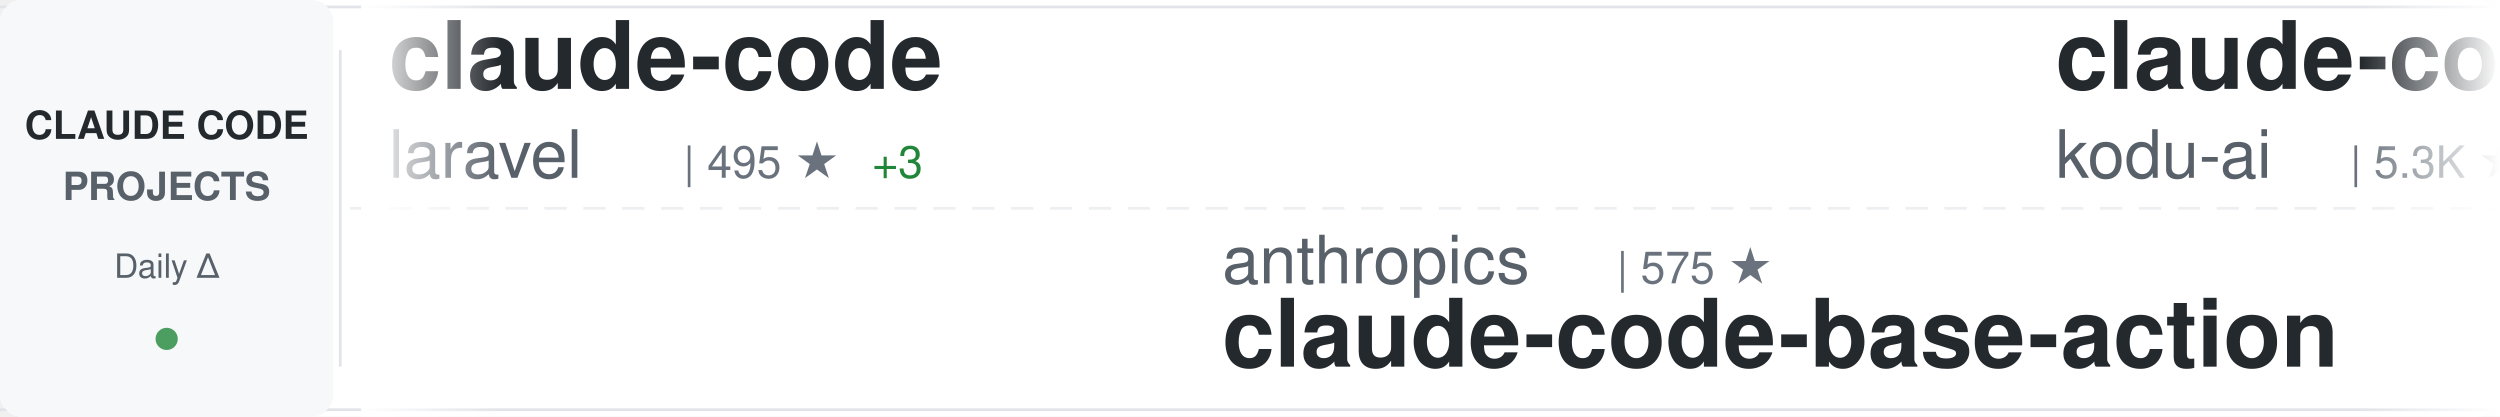
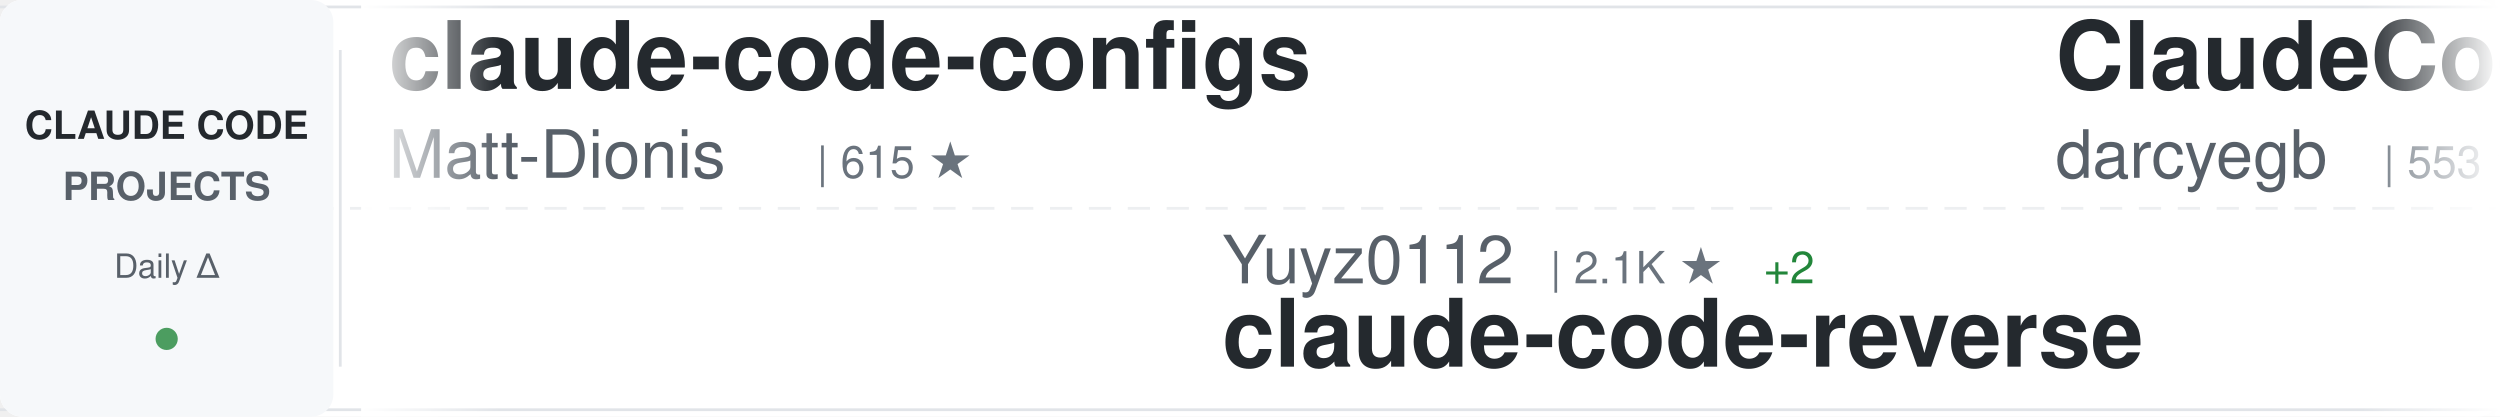
<svg xmlns="http://www.w3.org/2000/svg" width="900" height="150">
  <defs>
    <linearGradient id="awesomeLeftFade" x1="0%" y1="0%" x2="100%" y2="0%">
      <stop offset="0%" style="stop-color:#ffffff;stop-opacity:1" />
      <stop offset="100%" style="stop-color:#ffffff;stop-opacity:0" />
    </linearGradient>
    <linearGradient id="awesomeRightFade" x1="0%" y1="0%" x2="100%" y2="0%">
      <stop offset="0%" style="stop-color:#ffffff;stop-opacity:0" />
      <stop offset="100%" style="stop-color:#ffffff;stop-opacity:1" />
    </linearGradient>
  </defs>
  <rect width="900" height="150" fill="#ffffff" rx="8" />
  <rect x="0" y="2" width="900" height="1" fill="#e1e4e8" />
  <rect x="0" y="147" width="900" height="1" fill="#e1e4e8" />
  <line x1="0" y1="75" x2="900" y2="75" stroke="#e1e4e8" stroke-width="1" stroke-dasharray="8 6" opacity="0.6" />
  <rect x="0" y="0" width="120" height="150" fill="#f6f8fa" rx="8" />
  <text x="60" y="50" font-family="-apple-system, BlinkMacSystemFont, 'Segoe UI', Helvetica, Arial, sans-serif" font-size="14" font-weight="600" fill="#24292e" text-anchor="middle">CLAUDE CODE</text>
  <text x="60" y="72" font-family="-apple-system, BlinkMacSystemFont, 'Segoe UI', Helvetica, Arial, sans-serif" font-size="14" font-weight="600" fill="#586069" text-anchor="middle">PROJECTS</text>
  <text x="60" y="100" font-family="-apple-system, BlinkMacSystemFont, 'Segoe UI', Helvetica, Arial, sans-serif" font-size="12" font-weight="500" fill="#586069" text-anchor="middle">Daily Δ</text>
  <circle cx="60" cy="122" r="4" fill="#22863a" opacity="0.8" />
  <rect x="122" y="18" width="1" height="114" fill="#e1e4e8" />
  <clipPath id="awesomeTickerClip">
    <rect x="130" y="0" width="770" height="150" />
  </clipPath>
  <g clip-path="url(#awesomeTickerClip)">
    <g id="awesomeTickerItems">
      <animateTransform attributeName="transform" attributeType="XML" type="translate" from="0 0" to="-3000 0" dur="54s" repeatCount="indefinite" />
      <g transform="translate(0, 0)">
-         <text x="140" y="32" font-family="-apple-system, BlinkMacSystemFont, 'Segoe UI', Helvetica, Arial, sans-serif" font-size="34" font-weight="600" fill="#24292e">claude-code</text>
-         <text x="140" y="64" font-family="-apple-system, BlinkMacSystemFont, 'Segoe UI', Helvetica, Arial, sans-serif" font-size="24" font-weight="400" fill="#586069">laravel</text>
-         <text x="246" y="64" font-family="-apple-system, BlinkMacSystemFont, 'Segoe UI', Helvetica, Arial, sans-serif" font-size="16" font-weight="500" fill="#6a737d">| 495 ★</text>
-         <text x="314" y="64" font-family="-apple-system, BlinkMacSystemFont, 'Segoe UI', Helvetica, Arial, sans-serif" font-size="16" font-weight="500" fill="#22863a"> +3</text>
+         <text x="140" y="32" font-family="-apple-system, BlinkMacSystemFont, 'Segoe UI', Helvetica, Arial, sans-serif" font-size="34" font-weight="600" fill="#24292e">claude-code-configs</text>
+         <text x="140" y="64" font-family="-apple-system, BlinkMacSystemFont, 'Segoe UI', Helvetica, Arial, sans-serif" font-size="24" font-weight="400" fill="#586069">Matt-Dionis</text>
+         <text x="294" y="64" font-family="-apple-system, BlinkMacSystemFont, 'Segoe UI', Helvetica, Arial, sans-serif" font-size="16" font-weight="500" fill="#6a737d">| 615 ★</text>
      </g>
      <g transform="translate(300, 0)">
-         <text x="140" y="102" font-family="-apple-system, BlinkMacSystemFont, 'Segoe UI', Helvetica, Arial, sans-serif" font-size="24" font-weight="400" fill="#586069">anthropics</text>
-         <text x="282" y="102" font-family="-apple-system, BlinkMacSystemFont, 'Segoe UI', Helvetica, Arial, sans-serif" font-size="16" font-weight="500" fill="#6a737d">| 575 ★</text>
-         <text x="140" y="132" font-family="-apple-system, BlinkMacSystemFont, 'Segoe UI', Helvetica, Arial, sans-serif" font-size="34" font-weight="600" fill="#24292e">claude-code-base-action</text>
+         <text x="140" y="102" font-family="-apple-system, BlinkMacSystemFont, 'Segoe UI', Helvetica, Arial, sans-serif" font-size="24" font-weight="400" fill="#586069">Yuyz0112</text>
+         <text x="258" y="102" font-family="-apple-system, BlinkMacSystemFont, 'Segoe UI', Helvetica, Arial, sans-serif" font-size="16" font-weight="500" fill="#6a737d">| 2.1K ★</text>
+         <text x="335" y="102" font-family="-apple-system, BlinkMacSystemFont, 'Segoe UI', Helvetica, Arial, sans-serif" font-size="16" font-weight="500" fill="#22863a"> +2</text>
+         <text x="140" y="132" font-family="-apple-system, BlinkMacSystemFont, 'Segoe UI', Helvetica, Arial, sans-serif" font-size="34" font-weight="600" fill="#24292e">claude-code-reverse</text>
      </g>
      <g transform="translate(600, 0)">
-         <text x="140" y="32" font-family="-apple-system, BlinkMacSystemFont, 'Segoe UI', Helvetica, Arial, sans-serif" font-size="34" font-weight="600" fill="#24292e">claude-coder</text>
-         <text x="140" y="64" font-family="-apple-system, BlinkMacSystemFont, 'Segoe UI', Helvetica, Arial, sans-serif" font-size="24" font-weight="400" fill="#586069">kodu-ai</text>
-         <text x="246" y="64" font-family="-apple-system, BlinkMacSystemFont, 'Segoe UI', Helvetica, Arial, sans-serif" font-size="16" font-weight="500" fill="#6a737d">| 5.3K ★</text>
+         <text x="140" y="32" font-family="-apple-system, BlinkMacSystemFont, 'Segoe UI', Helvetica, Arial, sans-serif" font-size="34" font-weight="600" fill="#24292e">ClaudeCodeAgents</text>
+         <text x="140" y="64" font-family="-apple-system, BlinkMacSystemFont, 'Segoe UI', Helvetica, Arial, sans-serif" font-size="24" font-weight="400" fill="#586069">darcyegb</text>
+         <text x="258" y="64" font-family="-apple-system, BlinkMacSystemFont, 'Segoe UI', Helvetica, Arial, sans-serif" font-size="16" font-weight="500" fill="#6a737d">| 553 ★</text>
+         <text x="326" y="64" font-family="-apple-system, BlinkMacSystemFont, 'Segoe UI', Helvetica, Arial, sans-serif" font-size="16" font-weight="500" fill="#22863a"> +1</text>
      </g>
      <g transform="translate(900, 0)">
-         <text x="140" y="102" font-family="-apple-system, BlinkMacSystemFont, 'Segoe UI', Helvetica, Arial, sans-serif" font-size="24" font-weight="400" fill="#586069">ding113</text>
-         <text x="246" y="102" font-family="-apple-system, BlinkMacSystemFont, 'Segoe UI', Helvetica, Arial, sans-serif" font-size="16" font-weight="500" fill="#6a737d">| 1.4K ★</text>
-         <text x="323" y="102" font-family="-apple-system, BlinkMacSystemFont, 'Segoe UI', Helvetica, Arial, sans-serif" font-size="16" font-weight="500" fill="#22863a"> +5</text>
-         <text x="140" y="132" font-family="-apple-system, BlinkMacSystemFont, 'Segoe UI', Helvetica, Arial, sans-serif" font-size="34" font-weight="600" fill="#24292e">claude-code-hub</text>
+         <text x="140" y="102" font-family="-apple-system, BlinkMacSystemFont, 'Segoe UI', Helvetica, Arial, sans-serif" font-size="24" font-weight="400" fill="#586069">pchalasani</text>
+         <text x="282" y="102" font-family="-apple-system, BlinkMacSystemFont, 'Segoe UI', Helvetica, Arial, sans-serif" font-size="16" font-weight="500" fill="#6a737d">| 1.4K ★</text>
+         <text x="359" y="102" font-family="-apple-system, BlinkMacSystemFont, 'Segoe UI', Helvetica, Arial, sans-serif" font-size="16" font-weight="500" fill="#22863a"> +9</text>
+         <text x="140" y="132" font-family="-apple-system, BlinkMacSystemFont, 'Segoe UI', Helvetica, Arial, sans-serif" font-size="34" font-weight="600" fill="#24292e">claude-code-tools</text>
      </g>
      <g transform="translate(1200, 0)">
-         <text x="140" y="32" font-family="-apple-system, BlinkMacSystemFont, 'Segoe UI', Helvetica, Arial, sans-serif" font-size="34" font-weight="600" fill="#24292e">wechat-bot</text>
-         <text x="140" y="64" font-family="-apple-system, BlinkMacSystemFont, 'Segoe UI', Helvetica, Arial, sans-serif" font-size="24" font-weight="400" fill="#586069">cixingguangming55555</text>
-         <text x="402" y="64" font-family="-apple-system, BlinkMacSystemFont, 'Segoe UI', Helvetica, Arial, sans-serif" font-size="16" font-weight="500" fill="#6a737d">| 2.5K ★</text>
+         <text x="140" y="32" font-family="-apple-system, BlinkMacSystemFont, 'Segoe UI', Helvetica, Arial, sans-serif" font-size="34" font-weight="600" fill="#24292e">claude-code-best-practic...</text>
+         <text x="140" y="64" font-family="-apple-system, BlinkMacSystemFont, 'Segoe UI', Helvetica, Arial, sans-serif" font-size="24" font-weight="400" fill="#586069">shanraisshan</text>
+         <text x="306" y="64" font-family="-apple-system, BlinkMacSystemFont, 'Segoe UI', Helvetica, Arial, sans-serif" font-size="16" font-weight="500" fill="#6a737d">| 2.7K ★</text>
+         <text x="383" y="64" font-family="-apple-system, BlinkMacSystemFont, 'Segoe UI', Helvetica, Arial, sans-serif" font-size="16" font-weight="500" fill="#22863a"> +23</text>
      </g>
      <g transform="translate(1500, 0)">
-         <text x="140" y="102" font-family="-apple-system, BlinkMacSystemFont, 'Segoe UI', Helvetica, Arial, sans-serif" font-size="24" font-weight="400" fill="#586069">sickn33</text>
-         <text x="246" y="102" font-family="-apple-system, BlinkMacSystemFont, 'Segoe UI', Helvetica, Arial, sans-serif" font-size="16" font-weight="500" fill="#6a737d">| 10.1K ★</text>
-         <text x="332" y="102" font-family="-apple-system, BlinkMacSystemFont, 'Segoe UI', Helvetica, Arial, sans-serif" font-size="16" font-weight="500" fill="#22863a"> +1.1K</text>
-         <text x="140" y="132" font-family="-apple-system, BlinkMacSystemFont, 'Segoe UI', Helvetica, Arial, sans-serif" font-size="34" font-weight="600" fill="#24292e">antigravity-awesome-skil...</text>
+         <text x="140" y="102" font-family="-apple-system, BlinkMacSystemFont, 'Segoe UI', Helvetica, Arial, sans-serif" font-size="24" font-weight="400" fill="#586069">0xfurai</text>
+         <text x="246" y="102" font-family="-apple-system, BlinkMacSystemFont, 'Segoe UI', Helvetica, Arial, sans-serif" font-size="16" font-weight="500" fill="#6a737d">| 709 ★</text>
+         <text x="314" y="102" font-family="-apple-system, BlinkMacSystemFont, 'Segoe UI', Helvetica, Arial, sans-serif" font-size="16" font-weight="500" fill="#22863a"> +4</text>
+         <text x="140" y="132" font-family="-apple-system, BlinkMacSystemFont, 'Segoe UI', Helvetica, Arial, sans-serif" font-size="34" font-weight="600" fill="#24292e">claude-code-subagents</text>
      </g>
      <g transform="translate(1800, 0)">
-         <text x="140" y="32" font-family="-apple-system, BlinkMacSystemFont, 'Segoe UI', Helvetica, Arial, sans-serif" font-size="34" font-weight="600" fill="#24292e">claude-code-action</text>
-         <text x="140" y="64" font-family="-apple-system, BlinkMacSystemFont, 'Segoe UI', Helvetica, Arial, sans-serif" font-size="24" font-weight="400" fill="#586069">anthropics</text>
-         <text x="282" y="64" font-family="-apple-system, BlinkMacSystemFont, 'Segoe UI', Helvetica, Arial, sans-serif" font-size="16" font-weight="500" fill="#6a737d">| 5.7K ★</text>
-         <text x="359" y="64" font-family="-apple-system, BlinkMacSystemFont, 'Segoe UI', Helvetica, Arial, sans-serif" font-size="16" font-weight="500" fill="#22863a"> +11</text>
+         <text x="140" y="32" font-family="-apple-system, BlinkMacSystemFont, 'Segoe UI', Helvetica, Arial, sans-serif" font-size="34" font-weight="600" fill="#24292e">claude-code-my-workflow</text>
+         <text x="140" y="64" font-family="-apple-system, BlinkMacSystemFont, 'Segoe UI', Helvetica, Arial, sans-serif" font-size="24" font-weight="400" fill="#586069">pedrohcgs</text>
+         <text x="270" y="64" font-family="-apple-system, BlinkMacSystemFont, 'Segoe UI', Helvetica, Arial, sans-serif" font-size="16" font-weight="500" fill="#6a737d">| 295 ★</text>
+         <text x="338" y="64" font-family="-apple-system, BlinkMacSystemFont, 'Segoe UI', Helvetica, Arial, sans-serif" font-size="16" font-weight="500" fill="#22863a"> +20</text>
      </g>
      <g transform="translate(2100, 0)">
-         <text x="140" y="102" font-family="-apple-system, BlinkMacSystemFont, 'Segoe UI', Helvetica, Arial, sans-serif" font-size="24" font-weight="400" fill="#586069">greggh</text>
-         <text x="234" y="102" font-family="-apple-system, BlinkMacSystemFont, 'Segoe UI', Helvetica, Arial, sans-serif" font-size="16" font-weight="500" fill="#6a737d">| 1.8K ★</text>
-         <text x="311" y="102" font-family="-apple-system, BlinkMacSystemFont, 'Segoe UI', Helvetica, Arial, sans-serif" font-size="16" font-weight="500" fill="#22863a"> +2</text>
-         <text x="140" y="132" font-family="-apple-system, BlinkMacSystemFont, 'Segoe UI', Helvetica, Arial, sans-serif" font-size="34" font-weight="600" fill="#24292e">claude-code.nvim</text>
+         <text x="140" y="102" font-family="-apple-system, BlinkMacSystemFont, 'Segoe UI', Helvetica, Arial, sans-serif" font-size="24" font-weight="400" fill="#586069">anthropics</text>
+         <text x="282" y="102" font-family="-apple-system, BlinkMacSystemFont, 'Segoe UI', Helvetica, Arial, sans-serif" font-size="16" font-weight="500" fill="#6a737d">| 1.4K ★</text>
+         <text x="359" y="102" font-family="-apple-system, BlinkMacSystemFont, 'Segoe UI', Helvetica, Arial, sans-serif" font-size="16" font-weight="500" fill="#22863a"> +9</text>
+         <text x="140" y="132" font-family="-apple-system, BlinkMacSystemFont, 'Segoe UI', Helvetica, Arial, sans-serif" font-size="34" font-weight="600" fill="#24292e">claude-agent-sdk-demos</text>
      </g>
      <g transform="translate(2400, 0)">
        <text x="140" y="32" font-family="-apple-system, BlinkMacSystemFont, 'Segoe UI', Helvetica, Arial, sans-serif" font-size="34" font-weight="600" fill="#24292e">claude-code-settings</text>
        <text x="140" y="64" font-family="-apple-system, BlinkMacSystemFont, 'Segoe UI', Helvetica, Arial, sans-serif" font-size="24" font-weight="400" fill="#586069">feiskyer</text>
        <text x="258" y="64" font-family="-apple-system, BlinkMacSystemFont, 'Segoe UI', Helvetica, Arial, sans-serif" font-size="16" font-weight="500" fill="#6a737d">| 1.2K ★</text>
        <text x="335" y="64" font-family="-apple-system, BlinkMacSystemFont, 'Segoe UI', Helvetica, Arial, sans-serif" font-size="16" font-weight="500" fill="#22863a"> +2</text>
      </g>
      <g transform="translate(2700, 0)">
-         <text x="140" y="102" font-family="-apple-system, BlinkMacSystemFont, 'Segoe UI', Helvetica, Arial, sans-serif" font-size="24" font-weight="400" fill="#586069">fuergaosi233</text>
-         <text x="306" y="102" font-family="-apple-system, BlinkMacSystemFont, 'Segoe UI', Helvetica, Arial, sans-serif" font-size="16" font-weight="500" fill="#6a737d">| 2.0K ★</text>
-         <text x="383" y="102" font-family="-apple-system, BlinkMacSystemFont, 'Segoe UI', Helvetica, Arial, sans-serif" font-size="16" font-weight="500" fill="#22863a"> +2</text>
-         <text x="140" y="132" font-family="-apple-system, BlinkMacSystemFont, 'Segoe UI', Helvetica, Arial, sans-serif" font-size="34" font-weight="600" fill="#24292e">claude-code-proxy</text>
+         <text x="140" y="102" font-family="-apple-system, BlinkMacSystemFont, 'Segoe UI', Helvetica, Arial, sans-serif" font-size="24" font-weight="400" fill="#586069">jarrodwatts</text>
+         <text x="294" y="102" font-family="-apple-system, BlinkMacSystemFont, 'Segoe UI', Helvetica, Arial, sans-serif" font-size="16" font-weight="500" fill="#6a737d">| 937 ★</text>
+         <text x="362" y="102" font-family="-apple-system, BlinkMacSystemFont, 'Segoe UI', Helvetica, Arial, sans-serif" font-size="16" font-weight="500" fill="#22863a"> +1</text>
+         <text x="140" y="132" font-family="-apple-system, BlinkMacSystemFont, 'Segoe UI', Helvetica, Arial, sans-serif" font-size="34" font-weight="600" fill="#24292e">claude-code-config</text>
      </g>
      <g transform="translate(3000, 0)">
-         <text x="140" y="32" font-family="-apple-system, BlinkMacSystemFont, 'Segoe UI', Helvetica, Arial, sans-serif" font-size="34" font-weight="600" fill="#24292e">claude-code</text>
-         <text x="140" y="64" font-family="-apple-system, BlinkMacSystemFont, 'Segoe UI', Helvetica, Arial, sans-serif" font-size="24" font-weight="400" fill="#586069">laravel</text>
-         <text x="246" y="64" font-family="-apple-system, BlinkMacSystemFont, 'Segoe UI', Helvetica, Arial, sans-serif" font-size="16" font-weight="500" fill="#6a737d">| 495 ★</text>
-         <text x="314" y="64" font-family="-apple-system, BlinkMacSystemFont, 'Segoe UI', Helvetica, Arial, sans-serif" font-size="16" font-weight="500" fill="#22863a"> +3</text>
+         <text x="140" y="32" font-family="-apple-system, BlinkMacSystemFont, 'Segoe UI', Helvetica, Arial, sans-serif" font-size="34" font-weight="600" fill="#24292e">claude-code-configs</text>
+         <text x="140" y="64" font-family="-apple-system, BlinkMacSystemFont, 'Segoe UI', Helvetica, Arial, sans-serif" font-size="24" font-weight="400" fill="#586069">Matt-Dionis</text>
+         <text x="294" y="64" font-family="-apple-system, BlinkMacSystemFont, 'Segoe UI', Helvetica, Arial, sans-serif" font-size="16" font-weight="500" fill="#6a737d">| 615 ★</text>
      </g>
      <g transform="translate(3300, 0)">
-         <text x="140" y="102" font-family="-apple-system, BlinkMacSystemFont, 'Segoe UI', Helvetica, Arial, sans-serif" font-size="24" font-weight="400" fill="#586069">anthropics</text>
-         <text x="282" y="102" font-family="-apple-system, BlinkMacSystemFont, 'Segoe UI', Helvetica, Arial, sans-serif" font-size="16" font-weight="500" fill="#6a737d">| 575 ★</text>
-         <text x="140" y="132" font-family="-apple-system, BlinkMacSystemFont, 'Segoe UI', Helvetica, Arial, sans-serif" font-size="34" font-weight="600" fill="#24292e">claude-code-base-action</text>
+         <text x="140" y="102" font-family="-apple-system, BlinkMacSystemFont, 'Segoe UI', Helvetica, Arial, sans-serif" font-size="24" font-weight="400" fill="#586069">Yuyz0112</text>
+         <text x="258" y="102" font-family="-apple-system, BlinkMacSystemFont, 'Segoe UI', Helvetica, Arial, sans-serif" font-size="16" font-weight="500" fill="#6a737d">| 2.1K ★</text>
+         <text x="335" y="102" font-family="-apple-system, BlinkMacSystemFont, 'Segoe UI', Helvetica, Arial, sans-serif" font-size="16" font-weight="500" fill="#22863a"> +2</text>
+         <text x="140" y="132" font-family="-apple-system, BlinkMacSystemFont, 'Segoe UI', Helvetica, Arial, sans-serif" font-size="34" font-weight="600" fill="#24292e">claude-code-reverse</text>
      </g>
      <g transform="translate(3600, 0)">
-         <text x="140" y="32" font-family="-apple-system, BlinkMacSystemFont, 'Segoe UI', Helvetica, Arial, sans-serif" font-size="34" font-weight="600" fill="#24292e">claude-coder</text>
-         <text x="140" y="64" font-family="-apple-system, BlinkMacSystemFont, 'Segoe UI', Helvetica, Arial, sans-serif" font-size="24" font-weight="400" fill="#586069">kodu-ai</text>
-         <text x="246" y="64" font-family="-apple-system, BlinkMacSystemFont, 'Segoe UI', Helvetica, Arial, sans-serif" font-size="16" font-weight="500" fill="#6a737d">| 5.3K ★</text>
+         <text x="140" y="32" font-family="-apple-system, BlinkMacSystemFont, 'Segoe UI', Helvetica, Arial, sans-serif" font-size="34" font-weight="600" fill="#24292e">ClaudeCodeAgents</text>
+         <text x="140" y="64" font-family="-apple-system, BlinkMacSystemFont, 'Segoe UI', Helvetica, Arial, sans-serif" font-size="24" font-weight="400" fill="#586069">darcyegb</text>
+         <text x="258" y="64" font-family="-apple-system, BlinkMacSystemFont, 'Segoe UI', Helvetica, Arial, sans-serif" font-size="16" font-weight="500" fill="#6a737d">| 553 ★</text>
+         <text x="326" y="64" font-family="-apple-system, BlinkMacSystemFont, 'Segoe UI', Helvetica, Arial, sans-serif" font-size="16" font-weight="500" fill="#22863a"> +1</text>
      </g>
      <g transform="translate(3900, 0)">
-         <text x="140" y="102" font-family="-apple-system, BlinkMacSystemFont, 'Segoe UI', Helvetica, Arial, sans-serif" font-size="24" font-weight="400" fill="#586069">ding113</text>
-         <text x="246" y="102" font-family="-apple-system, BlinkMacSystemFont, 'Segoe UI', Helvetica, Arial, sans-serif" font-size="16" font-weight="500" fill="#6a737d">| 1.4K ★</text>
-         <text x="323" y="102" font-family="-apple-system, BlinkMacSystemFont, 'Segoe UI', Helvetica, Arial, sans-serif" font-size="16" font-weight="500" fill="#22863a"> +5</text>
-         <text x="140" y="132" font-family="-apple-system, BlinkMacSystemFont, 'Segoe UI', Helvetica, Arial, sans-serif" font-size="34" font-weight="600" fill="#24292e">claude-code-hub</text>
+         <text x="140" y="102" font-family="-apple-system, BlinkMacSystemFont, 'Segoe UI', Helvetica, Arial, sans-serif" font-size="24" font-weight="400" fill="#586069">pchalasani</text>
+         <text x="282" y="102" font-family="-apple-system, BlinkMacSystemFont, 'Segoe UI', Helvetica, Arial, sans-serif" font-size="16" font-weight="500" fill="#6a737d">| 1.4K ★</text>
+         <text x="359" y="102" font-family="-apple-system, BlinkMacSystemFont, 'Segoe UI', Helvetica, Arial, sans-serif" font-size="16" font-weight="500" fill="#22863a"> +9</text>
+         <text x="140" y="132" font-family="-apple-system, BlinkMacSystemFont, 'Segoe UI', Helvetica, Arial, sans-serif" font-size="34" font-weight="600" fill="#24292e">claude-code-tools</text>
      </g>
    </g>
  </g>
  <rect x="130" y="0" width="50" height="150" fill="url(#awesomeLeftFade)" />
  <rect x="850" y="0" width="50" height="150" fill="url(#awesomeRightFade)" />
</svg>
